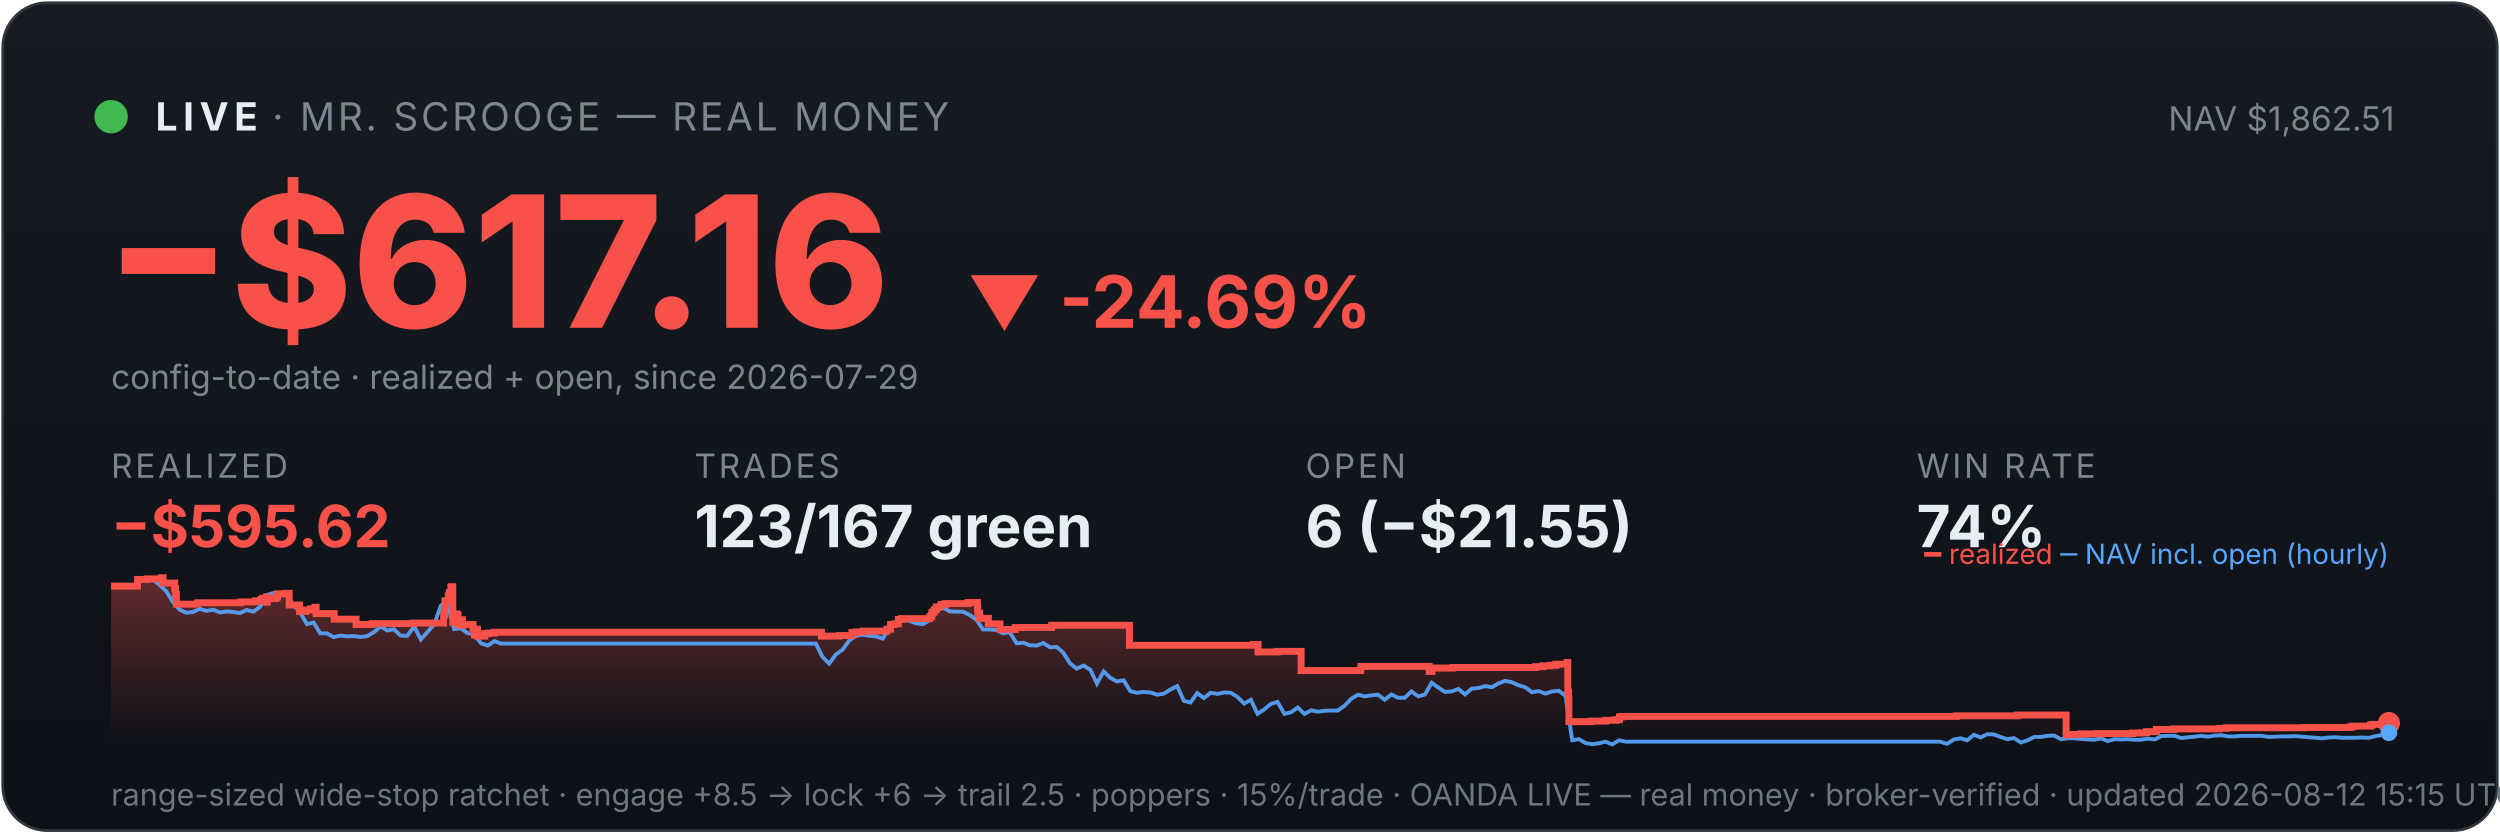
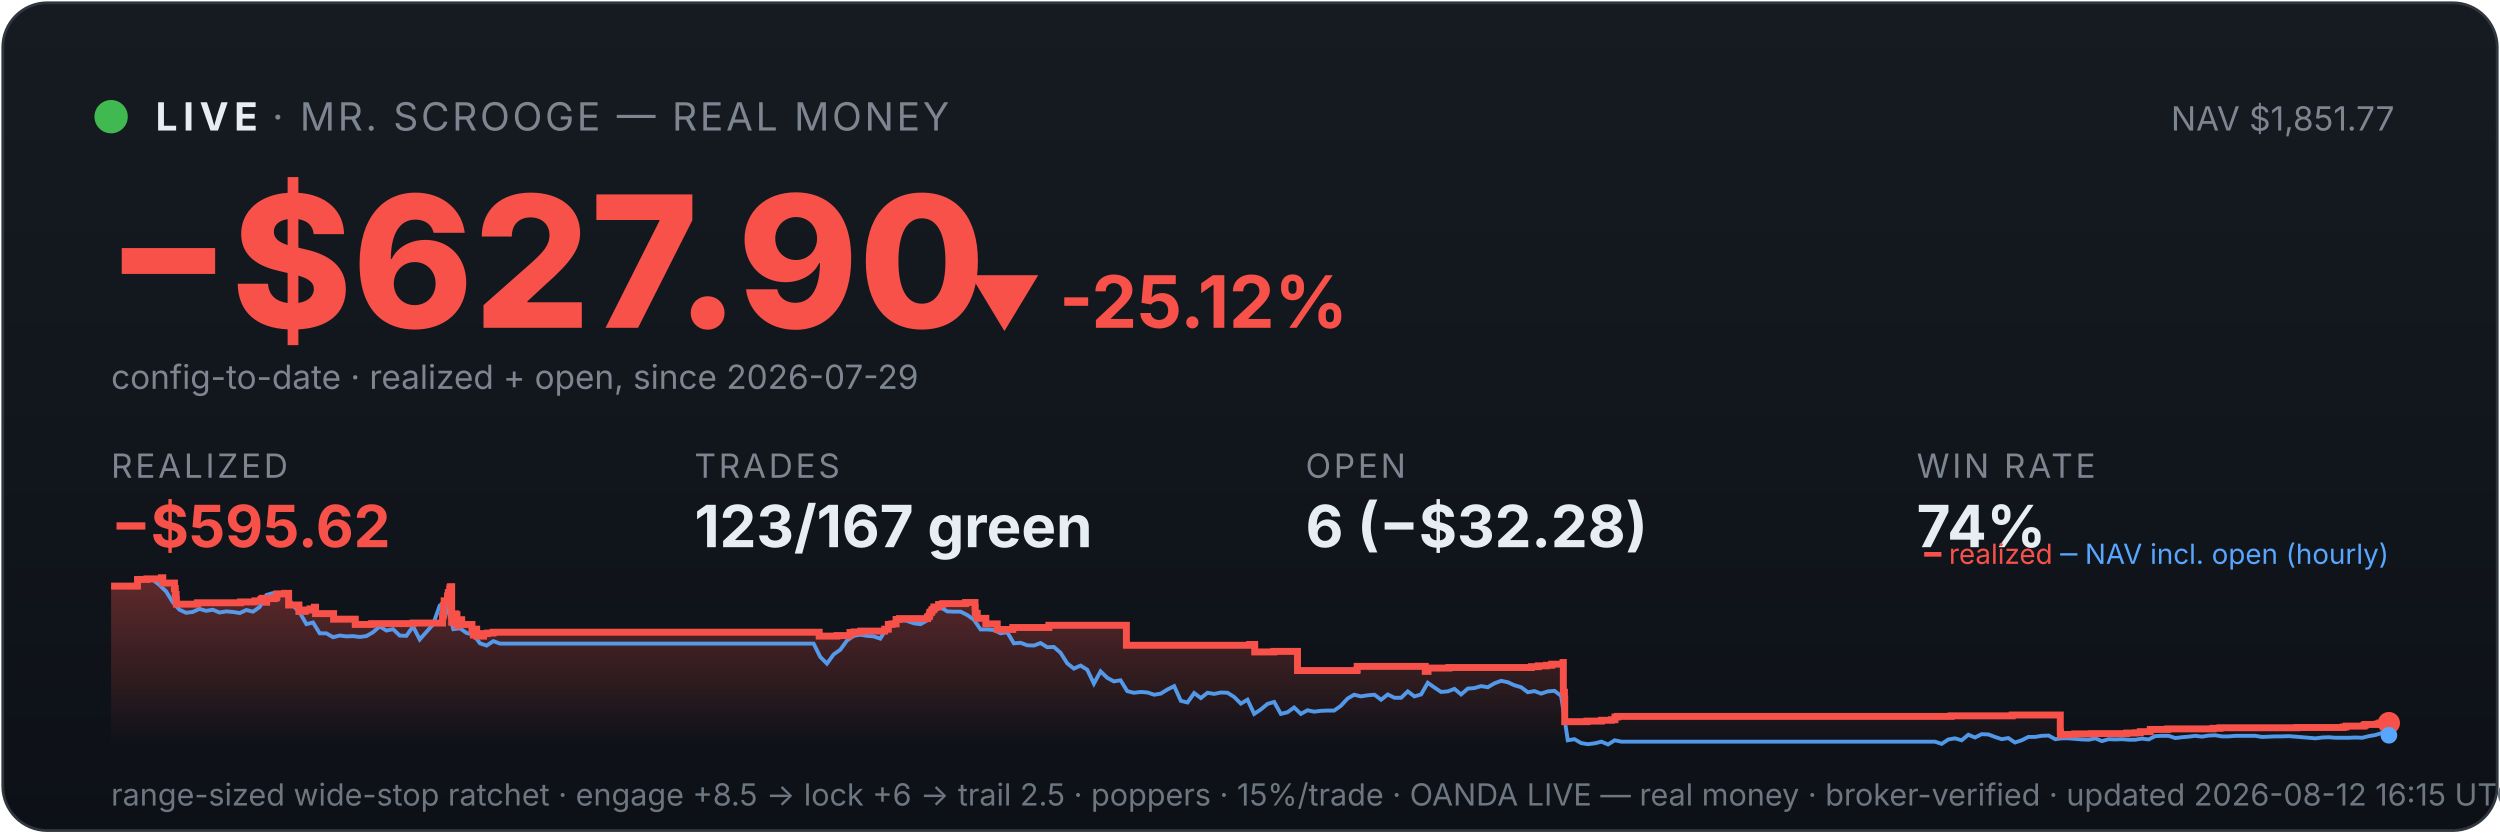
<svg xmlns="http://www.w3.org/2000/svg" viewBox="0 0 900 300" width="100%" font-family="system-ui,-apple-system,sans-serif">
  <defs>
    <linearGradient id="bg" x1="0" y1="0" x2="0" y2="1">
      <stop offset="0" stop-color="#161b22" />
      <stop offset="1" stop-color="#0d1117" />
    </linearGradient>
    <linearGradient id="fill" x1="0" y1="0" x2="0" y2="1">
      <stop offset="0" stop-color="#f85149" stop-opacity="0.35" />
      <stop offset="1" stop-color="#f85149" stop-opacity="0" />
    </linearGradient>
  </defs>
  <rect x="1" y="1" width="898" height="298" rx="16" fill="url(#bg)" stroke="#30363d" />
  <circle cx="40" cy="42" r="6" fill="#3fb950" />
  <text x="56" y="47" font-size="14" font-weight="700" fill="#e6edf3" letter-spacing="2">LIVE</text>
  <text x="98" y="47" font-size="14" fill="#7d8590" letter-spacing="1">· MR. SCROOGE — REAL MONEY</text>
-   <text x="862" y="47" font-size="12" fill="#7d8590" text-anchor="end">NAV $1,862.51</text>
-   <text x="38" y="118" font-size="66" font-weight="800" fill="#f85149">−$617.16</text>
-   <text x="348" y="118" font-size="26" font-weight="700" fill="#f85149">▼ -24.69%</text>
+   <text x="862" y="47" font-size="12" fill="#7d8590" text-anchor="end">NAV $1,851.77</text>
+   <text x="38" y="118" font-size="66" font-weight="800" fill="#f85149">−$627.90</text>
+   <text x="348" y="118" font-size="26" font-weight="700" fill="#f85149">▼ -25.12%</text>
  <text x="40" y="140" font-size="12" fill="#7d8590">config-to-date · realized + open, since 2026-07-29</text>
  <text x="40" y="172" font-family="system-ui,-apple-system,sans-serif" font-size="12" fill="#7d8590" letter-spacing="1">REALIZED</text>
  <text x="40" y="197" font-family="system-ui,-apple-system,sans-serif" font-size="21" font-weight="700" fill="#f85149">−$595.62</text>
  <text x="250" y="172" font-family="system-ui,-apple-system,sans-serif" font-size="12" fill="#7d8590" letter-spacing="1">TRADES</text>
  <text x="250" y="197" font-family="system-ui,-apple-system,sans-serif" font-size="21" font-weight="700" fill="#e6edf3">123/167 green</text>
  <text x="470" y="172" font-family="system-ui,-apple-system,sans-serif" font-size="12" fill="#7d8590" letter-spacing="1">OPEN</text>
-   <text x="470" y="197" font-family="system-ui,-apple-system,sans-serif" font-size="21" font-weight="700" fill="#e6edf3">6 (−$21.55)</text>
+   <text x="470" y="197" font-family="system-ui,-apple-system,sans-serif" font-size="21" font-weight="700" fill="#e6edf3">6 (−$32.28)</text>
  <text x="690" y="172" font-family="system-ui,-apple-system,sans-serif" font-size="12" fill="#7d8590" letter-spacing="1">WIN RATE</text>
  <text x="690" y="197" font-family="system-ui,-apple-system,sans-serif" font-size="21" font-weight="700" fill="#e6edf3">74%</text>
-   <polygon points="40,268 40.0,211.0 49.5,211.0 49.5,208.6 53.0,208.6 53.0,208.4 58.1,208.4 58.1,208.2 58.2,208.2 58.2,208.0 58.7,208.0 58.7,209.9 62.9,209.9 62.9,211.9 63.2,211.9 63.2,214.0 63.5,214.0 63.5,215.8 63.5,215.8 63.5,217.5 71.1,217.5 71.1,217.3 71.2,217.3 71.2,217.0 86.7,217.0 86.7,216.7 91.9,216.7 91.9,216.3 94.0,216.3 94.0,215.8 94.6,215.8 94.6,215.4 96.0,215.4 96.0,214.9 96.1,214.9 96.1,216.8 96.2,216.8 96.2,215.5 99.1,215.5 99.1,215.2 99.7,215.2 99.7,214.7 99.9,214.7 99.9,213.8 102.7,213.8 102.7,213.6 104.1,213.6 104.1,215.5 104.1,215.5 104.1,217.8 107.8,217.8 107.8,220.1 110.1,220.1 110.1,219.6 111.8,219.6 111.8,219.2 113.4,219.2 113.4,218.6 113.8,218.6 113.8,218.2 113.8,218.2 113.8,220.9 120.3,220.9 120.3,222.9 128.2,222.9 128.2,224.8 134.0,224.8 134.0,224.5 149.0,224.5 149.0,224.3 159.7,224.3 159.7,223.1 159.7,223.1 159.7,222.7 159.7,222.7 159.7,221.7 159.9,221.7 159.9,221.0 160.1,221.0 160.1,218.0 160.2,218.0 160.2,216.3 161.4,216.3 161.4,215.3 161.4,215.3 161.4,214.5 161.7,214.5 161.7,214.2 161.8,214.2 161.8,213.3 162.3,213.3 162.3,212.2 162.3,212.2 162.3,211.5 162.6,211.5 162.6,211.2 163.0,211.2 163.0,214.0 163.0,214.0 163.0,217.3 163.0,217.3 163.0,220.6 163.0,220.6 163.0,224.0 163.4,224.0 163.4,222.0 163.5,222.0 163.5,221.7 164.0,221.7 164.0,221.5 164.2,221.5 164.2,221.0 164.4,221.0 164.4,222.9 164.4,222.9 164.4,221.8 164.5,221.8 164.5,221.7 164.8,221.7 164.8,221.3 164.9,221.3 164.9,223.3 164.9,223.3 164.9,225.2 164.9,225.2 164.9,224.9 165.2,224.9 165.2,225.0 165.4,225.0 165.4,224.7 165.4,224.7 165.4,224.3 165.7,224.3 165.7,223.6 165.7,223.6 165.7,223.4 165.7,223.4 165.7,223.1 166.5,223.1 166.5,225.1 166.6,225.1 166.6,224.8 170.3,224.8 170.3,226.7 170.8,226.7 170.8,228.6 170.9,228.6 170.9,227.6 171.0,227.6 171.0,226.9 171.3,226.9 171.3,226.5 171.9,226.5 171.9,229.0 174.5,229.0 174.5,228.1 175.9,228.1 175.9,227.9 177.9,227.9 177.9,227.6 295.7,227.6 295.7,229.0 302.1,229.0 302.1,228.8 306.7,228.8 306.7,227.7 308.3,227.7 308.3,227.5 310.7,227.5 310.7,227.2 319.3,227.2 319.3,226.7 319.3,226.7 319.3,226.5 320.6,226.5 320.6,224.8 321.9,224.8 321.9,224.6 323.4,224.6 323.4,223.0 324.6,223.0 324.6,222.7 334.7,222.7 334.7,222.2 334.8,222.2 334.8,222.0 335.3,222.0 335.3,221.7 335.4,221.7 335.4,221.4 335.5,221.4 335.5,220.6 335.7,220.6 335.7,220.4 336.2,220.4 336.2,220.2 336.3,220.2 336.3,219.9 336.4,219.9 336.4,219.5 336.9,219.5 336.9,219.3 337.1,219.3 337.1,218.8 337.1,218.8 337.1,218.5 338.8,218.5 338.8,218.3 338.8,218.3 338.8,217.8 338.8,217.8 338.8,217.6 340.3,217.6 340.3,217.3 348.5,217.3 348.5,216.9 351.9,216.9 351.9,218.9 351.9,218.9 351.9,218.7 352.0,218.7 352.0,220.8 352.7,220.8 352.7,222.6 355.8,222.6 355.8,224.6 360.0,224.6 360.0,226.6 365.5,226.6 365.5,225.9 378.6,225.9 378.6,225.1 406.6,225.1 406.6,232.3 451.2,232.3 451.2,232.0 452.9,232.0 452.9,234.7 459.8,234.7 459.8,234.5 468.4,234.5 468.4,241.4 489.7,241.4 489.7,241.2 489.9,241.2 489.9,239.9 514.5,239.9 514.5,241.7 515.5,241.7 515.5,240.5 523.0,240.5 523.0,240.3 552.8,240.3 552.8,240.0 555.4,240.0 555.4,239.7 558.2,239.7 558.2,239.5 560.1,239.5 560.1,239.1 564.2,239.1 564.2,238.5 564.4,238.5 564.4,241.1 564.4,241.1 564.4,249.2 564.7,249.2 564.7,251.6 564.8,251.6 564.8,259.8 572.8,259.8 572.8,259.6 578.1,259.6 578.1,259.3 581.7,259.3 581.7,259.1 583.0,259.1 583.0,258.5 583.0,258.5 583.0,258.1 583.9,258.1 583.9,257.9 704.3,257.9 704.3,257.7 726.4,257.7 726.4,257.4 743.8,257.4 743.8,261.9 743.8,261.9 743.8,262.5 743.8,262.5 743.8,263.2 743.8,263.2 743.8,263.5 743.8,263.5 743.8,263.6 743.8,263.6 743.8,264.6 744.8,264.6 744.8,264.4 749.0,264.4 749.0,264.2 755.0,264.2 755.0,264.1 767.7,264.1 767.7,263.9 770.8,263.9 770.8,263.8 772.7,263.8 772.7,263.4 776.3,263.4 776.3,262.6 782.6,262.6 782.6,262.5 782.6,262.5 782.6,262.4 798.9,262.4 798.9,262.2 801.4,262.2 801.4,262.0 829.2,262.0 829.2,261.9 845.9,261.9 845.9,261.7 847.0,261.7 847.0,261.4 853.4,261.4 853.4,261.2 853.5,261.2 853.5,261.0 854.0,261.0 854.0,260.8 858.3,260.8 858.3,260.6 859.1,260.6 859.1,260.3 860.0,260.3 860.0,260.3 860,268" fill="url(#fill)" />
-   <polyline points="40.5,211.0 40.6,211.0 43.0,211.0 43.4,211.0 45.4,211.1 47.8,211.4 50.2,208.7 52.7,208.2 55.1,208.7 57.5,210.6 59.9,212.9 62.3,216.8 64.7,219.5 67.1,220.6 69.5,220.3 71.9,219.2 74.3,219.9 76.8,219.5 79.2,220.5 81.6,220.1 84.0,220.3 86.4,220.7 88.8,219.6 91.2,220.2 93.6,218.5 96.0,214.2 98.4,213.5 100.9,214.3 103.3,214.1 105.7,218.0 108.1,220.5 110.5,224.7 112.9,224.1 115.3,228.0 117.7,228.0 120.1,229.4 122.5,228.8 125.0,229.1 127.4,229.0 129.8,229.3 132.2,229.0 134.6,227.6 137.0,225.5 139.4,227.0 141.8,226.5 144.2,228.8 146.6,228.9 149.1,225.5 151.5,230.2 153.9,227.5 156.3,224.8 158.7,218.0 160.4,216.8 161.1,217.5 163.5,226.5 165.9,226.2 168.3,227.9 170.7,228.4 173.2,231.6 175.6,232.4 178.0,230.8 180.4,231.7 182.8,231.7 185.2,231.7 187.6,231.7 190.0,231.7 192.4,231.7 194.8,231.7 197.3,231.7 199.7,231.7 202.1,231.7 204.5,231.7 206.9,231.7 209.3,231.7 211.7,231.7 214.1,231.7 216.5,231.7 218.9,231.7 221.4,231.7 223.8,231.7 226.2,231.7 228.6,231.7 231.0,231.7 233.4,231.7 235.8,231.7 238.2,231.7 240.6,231.7 243.0,231.7 245.5,231.7 247.9,231.7 250.3,231.7 252.7,231.7 255.1,231.7 257.5,231.7 259.9,231.7 262.3,231.7 264.7,231.7 267.1,231.7 269.6,231.7 272.0,231.7 274.4,231.7 276.8,231.7 279.2,231.7 281.6,231.7 284.0,231.7 286.4,231.7 288.8,231.7 291.2,231.7 293.7,231.7 296.1,236.5 298.5,238.9 300.9,235.6 303.3,233.9 305.7,230.6 308.1,228.9 310.5,228.5 312.9,228.9 315.3,229.1 317.8,229.9 320.2,226.1 322.6,223.9 325.0,223.2 327.4,223.5 329.8,224.4 332.2,224.7 334.6,223.3 337.0,220.1 339.4,218.6 341.9,220.1 344.3,220.2 346.7,220.2 349.1,221.4 351.5,223.1 353.9,226.6 356.3,226.6 358.7,226.8 361.1,228.0 363.5,227.6 366.0,231.6 368.4,231.4 370.8,232.3 373.2,232.4 375.6,231.5 378.0,233.0 380.4,232.9 382.8,235.0 385.2,238.8 387.6,240.7 390.1,239.6 392.5,241.1 394.9,246.1 397.3,241.7 399.7,244.0 402.1,245.3 404.5,244.9 406.9,248.8 409.3,249.4 411.7,249.1 414.2,249.3 416.6,250.1 419.0,249.7 421.4,248.2 423.8,247.0 426.2,252.3 428.6,252.9 431.0,249.5 433.4,251.3 435.8,249.4 438.3,249.8 440.7,249.3 443.1,249.4 445.5,250.9 447.9,253.3 450.3,251.9 452.7,257.0 455.1,255.4 457.5,253.4 459.9,252.7 462.4,257.0 464.8,256.4 467.2,254.7 469.6,257.0 472.0,255.7 474.4,256.2 476.8,255.9 479.2,255.8 481.6,255.8 484.0,254.1 486.5,251.5 488.9,250.1 491.3,250.7 493.7,250.3 496.1,250.1 498.5,251.9 500.9,250.0 503.3,251.2 505.7,251.2 508.1,248.9 510.6,250.7 513.0,250.0 515.4,245.8 517.8,247.5 520.2,249.1 522.6,248.9 525.0,248.0 527.4,250.0 529.8,247.9 532.2,247.7 534.7,247.0 537.1,247.4 539.5,246.0 541.9,245.1 544.3,245.6 546.7,246.7 549.1,247.4 551.5,249.2 553.9,248.8 556.3,249.7 558.8,248.9 561.2,248.7 563.6,250.5 566.0,266.5 568.4,266.1 570.8,267.5 573.2,267.9 575.6,267.6 578.0,267.0 580.4,268.0 582.9,266.5 585.3,267.0 587.7,267.0 590.1,267.0 592.5,267.0 594.9,267.0 597.3,267.0 599.7,267.0 602.1,267.0 604.5,267.0 607.0,267.0 609.4,267.0 611.8,267.0 614.2,267.0 616.6,267.0 619.0,267.0 621.4,267.0 623.8,267.0 626.2,267.0 628.6,267.0 631.1,267.0 633.5,267.0 635.9,267.0 638.3,267.0 640.7,267.0 643.1,267.0 645.5,267.0 647.9,267.0 650.3,267.0 652.7,267.0 655.2,267.0 657.6,267.0 660.0,267.0 662.4,267.0 664.8,267.0 667.2,267.0 669.6,267.0 672.0,267.0 674.4,267.0 676.8,267.0 679.3,267.0 681.7,267.0 684.1,267.0 686.5,267.0 688.9,267.0 691.3,267.0 693.7,267.0 696.1,267.0 698.5,267.0 700.9,267.8 703.4,266.2 705.8,265.8 708.2,266.5 710.6,264.5 713.0,265.5 715.4,264.3 717.8,264.4 720.2,265.3 722.6,266.1 725.0,265.7 727.5,267.3 729.9,266.5 732.3,265.3 734.7,265.3 737.1,264.9 739.5,264.8 741.9,266.1 744.3,265.8 746.7,265.8 749.1,266.0 751.6,266.2 754.0,266.3 756.4,265.8 758.8,266.8 761.2,266.1 763.6,266.2 766.0,266.1 768.4,266.3 770.8,266.3 773.2,265.9 775.7,266.2 778.1,265.0 780.5,264.9 782.9,264.9 785.3,265.7 787.7,265.4 790.1,265.2 792.5,264.9 794.9,265.2 797.3,264.8 799.7,264.7 802.2,265.1 804.6,265.1 807.0,264.9 809.4,264.9 811.8,264.9 814.2,264.9 816.6,265.3 819.0,265.2 821.4,265.1 823.9,265.1 826.3,265.0 828.7,265.2 831.1,265.4 833.5,265.6 835.9,265.8 838.3,265.5 840.7,265.4 843.1,265.6 845.5,265.6 847.9,265.6 850.4,265.5 852.8,265.6 855.2,265.0 857.6,264.6 860.0,263.8" fill="none" stroke="#58a6ff" stroke-width="1.4" opacity="0.9" />
-   <polyline points="40.0,211.0 49.5,211.0 49.5,208.6 53.0,208.6 53.0,208.4 58.1,208.4 58.1,208.2 58.2,208.2 58.2,208.0 58.7,208.0 58.7,209.9 62.9,209.9 62.9,211.9 63.2,211.9 63.2,214.0 63.5,214.0 63.5,215.8 63.5,215.8 63.5,217.5 71.1,217.5 71.1,217.3 71.2,217.3 71.2,217.0 86.7,217.0 86.7,216.7 91.9,216.7 91.9,216.3 94.0,216.3 94.0,215.8 94.6,215.8 94.6,215.4 96.0,215.4 96.0,214.9 96.1,214.9 96.1,216.8 96.2,216.8 96.2,215.5 99.1,215.5 99.1,215.2 99.7,215.2 99.7,214.7 99.9,214.7 99.9,213.8 102.7,213.8 102.7,213.6 104.1,213.6 104.1,215.5 104.1,215.5 104.1,217.8 107.8,217.8 107.8,220.1 110.1,220.1 110.1,219.6 111.8,219.6 111.8,219.2 113.4,219.2 113.4,218.6 113.8,218.6 113.8,218.2 113.8,218.2 113.8,220.9 120.3,220.9 120.3,222.9 128.2,222.9 128.2,224.8 134.0,224.8 134.0,224.5 149.0,224.5 149.0,224.3 159.7,224.3 159.7,223.1 159.7,223.1 159.7,222.7 159.7,222.7 159.7,221.7 159.9,221.7 159.9,221.0 160.1,221.0 160.1,218.0 160.2,218.0 160.2,216.3 161.4,216.3 161.4,215.3 161.4,215.3 161.4,214.5 161.7,214.5 161.7,214.2 161.8,214.2 161.8,213.3 162.3,213.3 162.3,212.2 162.3,212.2 162.3,211.5 162.6,211.5 162.6,211.2 163.0,211.2 163.0,214.0 163.0,214.0 163.0,217.3 163.0,217.3 163.0,220.6 163.0,220.6 163.0,224.0 163.4,224.0 163.4,222.0 163.5,222.0 163.5,221.7 164.0,221.7 164.0,221.5 164.2,221.5 164.2,221.0 164.4,221.0 164.4,222.9 164.4,222.9 164.4,221.8 164.5,221.8 164.5,221.7 164.8,221.7 164.8,221.3 164.9,221.3 164.9,223.3 164.9,223.3 164.9,225.2 164.9,225.2 164.9,224.9 165.2,224.9 165.2,225.0 165.4,225.0 165.4,224.7 165.4,224.7 165.4,224.3 165.7,224.3 165.7,223.6 165.7,223.6 165.7,223.4 165.7,223.4 165.7,223.1 166.5,223.1 166.5,225.1 166.6,225.1 166.6,224.8 170.3,224.8 170.3,226.7 170.8,226.7 170.8,228.6 170.9,228.6 170.9,227.6 171.0,227.6 171.0,226.9 171.3,226.9 171.3,226.5 171.9,226.5 171.9,229.0 174.5,229.0 174.5,228.1 175.9,228.1 175.9,227.9 177.9,227.9 177.9,227.6 295.7,227.6 295.7,229.0 302.1,229.0 302.1,228.8 306.7,228.8 306.7,227.7 308.3,227.7 308.3,227.5 310.7,227.5 310.7,227.2 319.3,227.2 319.3,226.7 319.3,226.7 319.3,226.5 320.6,226.5 320.6,224.8 321.9,224.8 321.9,224.6 323.4,224.6 323.4,223.0 324.6,223.0 324.6,222.7 334.7,222.7 334.7,222.2 334.8,222.2 334.8,222.0 335.3,222.0 335.3,221.7 335.4,221.7 335.4,221.4 335.5,221.4 335.5,220.6 335.7,220.6 335.7,220.4 336.2,220.4 336.2,220.2 336.3,220.2 336.3,219.9 336.4,219.9 336.4,219.5 336.9,219.5 336.9,219.3 337.1,219.3 337.1,218.8 337.1,218.8 337.1,218.5 338.8,218.5 338.8,218.3 338.8,218.3 338.8,217.8 338.8,217.8 338.8,217.6 340.3,217.6 340.3,217.3 348.5,217.3 348.5,216.9 351.9,216.9 351.9,218.9 351.9,218.9 351.9,218.7 352.0,218.7 352.0,220.8 352.7,220.8 352.7,222.6 355.8,222.6 355.8,224.6 360.0,224.6 360.0,226.6 365.5,226.6 365.5,225.9 378.6,225.9 378.6,225.1 406.6,225.1 406.6,232.3 451.2,232.3 451.2,232.0 452.9,232.0 452.9,234.7 459.8,234.7 459.8,234.5 468.4,234.5 468.4,241.4 489.7,241.4 489.7,241.2 489.9,241.2 489.9,239.9 514.5,239.9 514.5,241.7 515.5,241.7 515.5,240.5 523.0,240.5 523.0,240.3 552.8,240.3 552.8,240.0 555.4,240.0 555.4,239.7 558.2,239.7 558.2,239.5 560.1,239.5 560.1,239.1 564.2,239.1 564.2,238.5 564.4,238.5 564.4,241.1 564.4,241.1 564.4,249.2 564.7,249.2 564.7,251.6 564.8,251.6 564.8,259.8 572.8,259.8 572.8,259.6 578.1,259.6 578.1,259.3 581.7,259.3 581.7,259.1 583.0,259.1 583.0,258.5 583.0,258.5 583.0,258.1 583.9,258.1 583.9,257.9 704.3,257.9 704.3,257.7 726.4,257.7 726.4,257.4 743.8,257.4 743.8,261.9 743.8,261.9 743.8,262.5 743.8,262.5 743.8,263.2 743.8,263.2 743.8,263.5 743.8,263.5 743.8,263.6 743.8,263.6 743.8,264.6 744.8,264.6 744.8,264.4 749.0,264.4 749.0,264.2 755.0,264.2 755.0,264.1 767.7,264.1 767.7,263.9 770.8,263.9 770.8,263.8 772.7,263.8 772.7,263.4 776.3,263.4 776.3,262.6 782.6,262.6 782.6,262.5 782.6,262.5 782.6,262.4 798.9,262.4 798.9,262.2 801.4,262.2 801.4,262.0 829.2,262.0 829.2,261.9 845.9,261.9 845.9,261.7 847.0,261.7 847.0,261.4 853.4,261.4 853.4,261.2 853.5,261.2 853.5,261.0 854.0,261.0 854.0,260.8 858.3,260.8 858.3,260.6 859.1,260.6 859.1,260.3 860.0,260.3 860.0,260.3" fill="none" stroke="#f85149" stroke-width="2.5" />
+   <polygon points="40,268 40.0,211.0 49.5,211.0 49.5,208.6 52.9,208.6 52.9,208.4 58.1,208.4 58.1,208.2 58.1,208.2 58.1,208.0 58.6,208.0 58.6,209.9 62.8,209.9 62.8,211.9 63.1,211.9 63.1,214.0 63.4,214.0 63.4,215.8 63.5,215.8 63.5,217.5 71.0,217.5 71.0,217.3 71.1,217.3 71.1,217.0 86.6,217.0 86.6,216.7 91.8,216.7 91.8,216.3 93.9,216.3 93.9,215.8 94.4,215.8 94.4,215.4 95.9,215.4 95.9,214.9 95.9,214.9 95.9,216.8 96.0,216.8 96.0,215.5 98.9,215.5 98.9,215.2 99.6,215.2 99.6,214.7 99.7,214.7 99.7,213.8 102.5,213.8 102.5,213.6 103.9,213.6 103.9,215.5 103.9,215.5 103.9,217.8 107.6,217.8 107.6,220.1 109.9,220.1 109.9,219.6 111.6,219.6 111.6,219.2 113.2,219.2 113.2,218.6 113.6,218.6 113.6,218.2 113.6,218.2 113.6,220.9 120.1,220.9 120.1,222.9 127.9,222.9 127.9,224.8 133.8,224.8 133.8,224.5 148.7,224.5 148.7,224.3 159.3,224.3 159.3,223.1 159.3,223.1 159.3,222.7 159.3,222.7 159.3,221.7 159.6,221.7 159.6,221.0 159.7,221.0 159.7,218.0 159.9,218.0 159.9,216.3 161.1,216.3 161.1,215.3 161.1,215.3 161.1,214.5 161.4,214.5 161.4,214.2 161.4,214.2 161.4,213.3 161.9,213.3 161.9,212.2 162.0,212.2 162.0,211.5 162.2,211.5 162.2,211.2 162.6,211.2 162.6,214.0 162.6,214.0 162.6,217.3 162.6,217.3 162.6,220.6 162.6,220.6 162.6,224.0 163.0,224.0 163.0,222.0 163.1,222.0 163.1,221.7 163.6,221.7 163.6,221.5 163.8,221.5 163.8,221.0 164.1,221.0 164.1,222.9 164.1,222.9 164.1,221.8 164.2,221.8 164.2,221.7 164.4,221.7 164.4,221.3 164.5,221.3 164.5,223.3 164.5,223.3 164.5,225.2 164.6,225.2 164.6,224.9 164.8,224.9 164.8,225.0 165.1,225.0 165.1,224.7 165.1,224.7 165.1,224.3 165.3,224.3 165.3,223.6 165.3,223.6 165.3,223.4 165.4,223.4 165.4,223.1 166.2,223.1 166.2,225.1 166.2,225.1 166.2,224.8 169.9,224.8 169.9,226.7 170.4,226.7 170.4,228.6 170.5,228.6 170.5,227.6 170.6,227.6 170.6,226.9 170.9,226.9 170.9,226.5 171.6,226.5 171.6,229.0 174.1,229.0 174.1,228.1 175.5,228.1 175.5,227.9 177.5,227.9 177.5,227.6 294.9,227.6 294.9,229.0 301.3,229.0 301.3,228.8 306.0,228.8 306.0,227.7 307.5,227.7 307.5,227.5 309.9,227.5 309.9,227.2 318.5,227.2 318.5,226.7 318.5,226.7 318.5,226.5 319.8,226.5 319.8,224.8 321.1,224.8 321.1,224.6 322.6,224.6 322.6,223.0 323.8,223.0 323.8,222.7 333.9,222.7 333.9,222.2 334.0,222.2 334.0,222.0 334.5,222.0 334.5,221.7 334.6,221.7 334.6,221.4 334.7,221.4 334.7,220.6 334.9,220.6 334.9,220.4 335.3,220.4 335.3,220.2 335.5,220.2 335.5,219.9 335.5,219.9 335.5,219.5 336.0,219.5 336.0,219.3 336.2,219.3 336.2,218.8 336.2,218.8 336.2,218.5 337.9,218.5 337.9,218.3 337.9,218.3 337.9,217.8 337.9,217.8 337.9,217.6 339.4,217.6 339.4,217.3 347.6,217.3 347.6,216.9 351.0,216.9 351.0,218.9 351.0,218.9 351.0,218.7 351.1,218.7 351.1,220.8 351.8,220.8 351.8,222.6 354.9,222.6 354.9,224.6 359.0,224.6 359.0,226.6 364.6,226.6 364.6,225.9 377.6,225.9 377.6,225.1 405.5,225.1 405.5,232.3 449.9,232.3 449.9,232.0 451.7,232.0 451.7,234.7 458.6,234.7 458.6,234.5 467.1,234.5 467.1,241.4 488.4,241.4 488.4,241.2 488.6,241.2 488.6,239.9 513.1,239.9 513.1,241.7 514.1,241.7 514.1,240.5 521.6,240.5 521.6,240.3 551.3,240.3 551.3,240.0 553.8,240.0 553.8,239.7 556.7,239.7 556.7,239.5 558.6,239.5 558.6,239.1 562.7,239.1 562.7,238.5 562.8,238.5 562.8,241.1 562.8,241.1 562.8,249.2 563.2,249.2 563.2,251.6 563.3,251.6 563.3,259.8 571.3,259.8 571.3,259.6 576.5,259.6 576.5,259.3 580.1,259.3 580.1,259.1 581.4,259.1 581.4,258.5 581.4,258.5 581.4,258.1 582.3,258.1 582.3,257.9 702.4,257.9 702.4,257.7 724.4,257.7 724.4,257.4 741.7,257.4 741.7,261.9 741.7,261.9 741.7,262.5 741.7,262.5 741.7,263.2 741.7,263.2 741.7,263.5 741.7,263.5 741.7,263.6 741.8,263.6 741.8,264.6 742.7,264.6 742.7,264.4 746.9,264.4 746.9,264.2 752.9,264.2 752.9,264.1 765.6,264.1 765.6,263.9 768.7,263.9 768.7,263.8 770.5,263.8 770.5,263.4 774.1,263.4 774.1,262.6 780.4,262.6 780.4,262.5 780.4,262.5 780.4,262.4 796.7,262.4 796.7,262.2 799.2,262.2 799.2,262.0 826.9,262.0 826.9,261.9 843.6,261.9 843.6,261.7 844.6,261.7 844.6,261.4 851.0,261.4 851.0,261.2 851.1,261.2 851.1,261.0 851.6,261.0 851.6,260.8 855.9,260.8 855.9,260.6 856.7,260.6 856.7,260.3 860.0,260.3 860.0,260.3 860,268" fill="url(#fill)" />
+   <polyline points="40.5,211.0 40.6,211.0 43.0,211.0 43.4,211.0 45.4,211.1 47.8,211.4 50.2,208.7 52.6,208.2 55.0,208.7 57.4,210.6 59.8,212.9 62.2,216.8 64.6,219.5 67.0,220.6 69.4,220.3 71.8,219.2 74.2,219.9 76.6,219.5 79.0,220.5 81.5,220.1 83.9,220.3 86.3,220.7 88.7,219.6 91.1,220.2 93.5,218.5 95.9,214.2 98.3,213.5 100.7,214.3 103.1,214.1 105.5,218.0 107.9,220.5 110.3,224.7 112.7,224.1 115.1,228.0 117.5,228.0 119.9,229.4 122.3,228.8 124.7,229.1 127.1,229.0 129.5,229.3 131.9,229.0 134.3,227.6 136.7,225.5 139.1,227.0 141.5,226.5 143.9,228.8 146.3,228.9 148.7,225.5 151.1,230.2 153.5,227.5 155.9,224.8 158.3,218.0 160.1,216.8 160.7,217.5 163.2,226.5 165.6,226.2 168.0,227.9 170.4,228.4 172.8,231.6 175.2,232.4 177.6,230.8 180.0,231.7 182.4,231.7 184.8,231.7 187.2,231.7 189.6,231.7 192.0,231.7 194.4,231.7 196.8,231.7 199.2,231.7 201.6,231.7 204.0,231.7 206.4,231.7 208.8,231.7 211.2,231.7 213.6,231.7 216.0,231.7 218.4,231.7 220.8,231.7 223.2,231.7 225.6,231.7 228.0,231.7 230.4,231.7 232.8,231.7 235.2,231.7 237.6,231.7 240.0,231.7 242.4,231.7 244.9,231.7 247.3,231.7 249.7,231.7 252.1,231.7 254.5,231.7 256.9,231.7 259.3,231.7 261.7,231.7 264.1,231.7 266.5,231.7 268.9,231.7 271.3,231.7 273.7,231.7 276.1,231.7 278.5,231.7 280.9,231.7 283.3,231.7 285.7,231.7 288.1,231.7 290.5,231.7 292.9,231.7 295.3,236.5 297.7,238.9 300.1,235.6 302.5,233.9 304.9,230.6 307.3,228.9 309.7,228.5 312.1,228.9 314.5,229.1 316.9,229.9 319.3,226.1 321.7,223.9 324.1,223.2 326.5,223.5 329.0,224.4 331.4,224.7 333.8,223.3 336.2,220.1 338.6,218.6 341.0,220.1 343.4,220.2 345.8,220.2 348.2,221.4 350.6,223.1 353.0,226.6 355.4,226.6 357.8,226.8 360.2,228.0 362.6,227.6 365.0,231.6 367.4,231.4 369.8,232.3 372.2,232.4 374.6,231.5 377.0,233.0 379.4,232.9 381.8,235.0 384.2,238.8 386.6,240.7 389.0,239.6 391.4,241.1 393.8,246.1 396.2,241.7 398.6,244.0 401.0,245.3 403.4,244.9 405.8,248.8 408.2,249.4 410.7,249.1 413.1,249.3 415.5,250.1 417.9,249.7 420.3,248.2 422.7,247.0 425.1,252.3 427.5,252.9 429.9,249.5 432.3,251.3 434.7,249.4 437.1,249.8 439.5,249.3 441.9,249.4 444.3,250.9 446.7,253.3 449.1,251.9 451.5,257.0 453.9,255.4 456.3,253.4 458.7,252.7 461.1,257.0 463.5,256.4 465.9,254.7 468.3,257.0 470.7,255.7 473.1,256.2 475.5,255.9 477.9,255.8 480.3,255.8 482.7,254.1 485.1,251.5 487.5,250.1 489.9,250.7 492.4,250.3 494.8,250.1 497.2,251.9 499.6,250.0 502.0,251.2 504.4,251.2 506.8,248.9 509.2,250.7 511.6,250.0 514.0,245.8 516.4,247.5 518.8,249.1 521.2,248.9 523.6,248.0 526.0,250.0 528.4,247.9 530.8,247.7 533.2,247.0 535.6,247.4 538.0,246.0 540.4,245.1 542.8,245.6 545.2,246.7 547.6,247.4 550.0,249.2 552.4,248.8 554.8,249.7 557.2,248.9 559.6,248.7 562.0,250.5 564.4,266.5 566.8,266.1 569.2,267.5 571.6,267.9 574.1,267.6 576.5,267.0 578.9,268.0 581.3,266.5 583.7,267.0 586.1,267.0 588.5,267.0 590.9,267.0 593.3,267.0 595.7,267.0 598.1,267.0 600.5,267.0 602.9,267.0 605.3,267.0 607.7,267.0 610.1,267.0 612.5,267.0 614.9,267.0 617.3,267.0 619.7,267.0 622.1,267.0 624.5,267.0 626.9,267.0 629.3,267.0 631.7,267.0 634.1,267.0 636.5,267.0 638.9,267.0 641.3,267.0 643.7,267.0 646.1,267.0 648.5,267.0 650.9,267.0 653.3,267.0 655.8,267.0 658.2,267.0 660.6,267.0 663.0,267.0 665.4,267.0 667.8,267.0 670.2,267.0 672.6,267.0 675.0,267.0 677.4,267.0 679.8,267.0 682.2,267.0 684.6,267.0 687.0,267.0 689.4,267.0 691.8,267.0 694.2,267.0 696.6,267.0 699.0,267.8 701.4,266.2 703.8,265.8 706.2,266.5 708.6,264.5 711.0,265.5 713.4,264.3 715.8,264.4 718.2,265.3 720.6,266.1 723.0,265.7 725.4,267.3 727.8,266.5 730.2,265.3 732.6,265.3 735.0,264.9 737.5,264.8 739.9,266.1 742.3,265.8 744.7,265.8 747.1,266.0 749.5,266.2 751.9,266.3 754.3,265.8 756.7,266.8 759.1,266.1 761.5,266.2 763.9,266.1 766.3,266.3 768.7,266.3 771.1,265.9 773.5,266.2 775.9,265.0 778.3,264.9 780.7,264.9 783.1,265.7 785.5,265.4 787.9,265.2 790.3,264.9 792.7,265.2 795.1,264.8 797.5,264.7 799.9,265.1 802.3,265.1 804.7,264.9 807.1,264.9 809.5,264.9 811.9,264.9 814.3,265.3 816.7,265.2 819.1,265.1 821.6,265.1 824.0,265.0 826.4,265.2 828.8,265.4 831.2,265.6 833.6,265.8 836.0,265.5 838.4,265.4 840.8,265.6 843.2,265.6 845.6,265.6 848.0,265.5 850.4,265.6 852.8,265.0 855.2,264.6 857.6,263.8 860.0,264.7" fill="none" stroke="#58a6ff" stroke-width="1.4" opacity="0.9" />
+   <polyline points="40.0,211.0 49.5,211.0 49.5,208.6 52.9,208.6 52.9,208.4 58.1,208.4 58.1,208.2 58.1,208.2 58.1,208.0 58.6,208.0 58.6,209.9 62.8,209.9 62.8,211.9 63.1,211.9 63.1,214.0 63.4,214.0 63.4,215.8 63.5,215.8 63.5,217.5 71.0,217.5 71.0,217.3 71.1,217.3 71.1,217.0 86.6,217.0 86.6,216.7 91.8,216.7 91.8,216.3 93.9,216.3 93.9,215.8 94.4,215.8 94.4,215.4 95.9,215.4 95.9,214.9 95.9,214.9 95.9,216.8 96.0,216.8 96.0,215.5 98.9,215.5 98.9,215.2 99.6,215.2 99.6,214.7 99.7,214.7 99.7,213.8 102.5,213.8 102.5,213.6 103.9,213.6 103.9,215.5 103.9,215.5 103.9,217.8 107.6,217.8 107.6,220.1 109.9,220.1 109.9,219.6 111.6,219.6 111.6,219.2 113.2,219.2 113.2,218.6 113.6,218.6 113.6,218.2 113.6,218.2 113.6,220.9 120.1,220.9 120.1,222.9 127.9,222.9 127.9,224.8 133.8,224.8 133.8,224.5 148.7,224.5 148.7,224.3 159.3,224.3 159.3,223.1 159.3,223.1 159.3,222.7 159.3,222.7 159.3,221.7 159.6,221.7 159.6,221.0 159.7,221.0 159.7,218.0 159.9,218.0 159.9,216.3 161.1,216.3 161.1,215.3 161.1,215.3 161.1,214.5 161.4,214.5 161.4,214.2 161.4,214.2 161.4,213.3 161.9,213.3 161.9,212.2 162.0,212.2 162.0,211.5 162.2,211.5 162.2,211.2 162.6,211.2 162.6,214.0 162.6,214.0 162.6,217.3 162.6,217.3 162.6,220.6 162.6,220.6 162.6,224.0 163.0,224.0 163.0,222.0 163.1,222.0 163.1,221.7 163.6,221.7 163.6,221.5 163.8,221.5 163.8,221.0 164.1,221.0 164.1,222.9 164.1,222.9 164.1,221.8 164.2,221.8 164.2,221.7 164.4,221.7 164.4,221.3 164.5,221.3 164.5,223.3 164.5,223.3 164.5,225.2 164.6,225.2 164.6,224.9 164.8,224.9 164.8,225.0 165.1,225.0 165.1,224.7 165.1,224.7 165.1,224.3 165.3,224.3 165.3,223.6 165.3,223.6 165.3,223.4 165.4,223.4 165.4,223.1 166.2,223.1 166.2,225.1 166.2,225.1 166.2,224.8 169.9,224.8 169.9,226.7 170.4,226.7 170.4,228.6 170.5,228.6 170.5,227.6 170.6,227.6 170.6,226.9 170.9,226.9 170.9,226.5 171.6,226.5 171.6,229.0 174.1,229.0 174.1,228.1 175.5,228.1 175.5,227.9 177.5,227.9 177.5,227.6 294.9,227.6 294.9,229.0 301.3,229.0 301.3,228.8 306.0,228.8 306.0,227.7 307.5,227.7 307.5,227.5 309.9,227.5 309.9,227.2 318.5,227.2 318.5,226.7 318.5,226.7 318.5,226.5 319.8,226.5 319.8,224.8 321.1,224.8 321.1,224.6 322.6,224.6 322.6,223.0 323.8,223.0 323.8,222.7 333.9,222.7 333.9,222.2 334.0,222.2 334.0,222.0 334.5,222.0 334.5,221.7 334.6,221.7 334.6,221.4 334.7,221.4 334.7,220.6 334.9,220.6 334.9,220.4 335.3,220.4 335.3,220.2 335.5,220.2 335.5,219.9 335.5,219.9 335.5,219.5 336.0,219.5 336.0,219.3 336.2,219.3 336.2,218.8 336.2,218.8 336.2,218.5 337.9,218.5 337.9,218.3 337.9,218.3 337.9,217.8 337.9,217.8 337.9,217.6 339.4,217.6 339.4,217.3 347.6,217.3 347.6,216.9 351.0,216.9 351.0,218.9 351.0,218.9 351.0,218.7 351.1,218.7 351.1,220.8 351.8,220.8 351.8,222.6 354.9,222.6 354.9,224.6 359.0,224.6 359.0,226.6 364.6,226.6 364.6,225.9 377.6,225.9 377.6,225.1 405.5,225.1 405.5,232.3 449.9,232.3 449.9,232.0 451.7,232.0 451.7,234.7 458.6,234.7 458.6,234.5 467.1,234.5 467.1,241.4 488.4,241.4 488.4,241.2 488.6,241.2 488.6,239.9 513.1,239.9 513.1,241.7 514.1,241.7 514.1,240.5 521.6,240.5 521.6,240.3 551.3,240.3 551.3,240.0 553.8,240.0 553.8,239.7 556.7,239.7 556.7,239.5 558.6,239.5 558.6,239.1 562.7,239.1 562.7,238.5 562.8,238.5 562.8,241.1 562.8,241.1 562.8,249.2 563.2,249.2 563.2,251.6 563.3,251.6 563.3,259.8 571.3,259.8 571.3,259.6 576.5,259.6 576.5,259.3 580.1,259.3 580.1,259.1 581.4,259.1 581.4,258.5 581.4,258.5 581.4,258.1 582.3,258.1 582.3,257.9 702.4,257.9 702.4,257.7 724.4,257.7 724.4,257.4 741.7,257.4 741.7,261.9 741.7,261.9 741.7,262.5 741.7,262.5 741.7,263.2 741.7,263.2 741.7,263.5 741.7,263.5 741.7,263.6 741.8,263.6 741.8,264.6 742.7,264.6 742.7,264.4 746.9,264.4 746.9,264.2 752.9,264.2 752.9,264.1 765.6,264.1 765.6,263.9 768.7,263.9 768.7,263.8 770.5,263.8 770.5,263.4 774.1,263.4 774.1,262.6 780.4,262.6 780.4,262.5 780.4,262.5 780.4,262.4 796.7,262.4 796.7,262.2 799.2,262.2 799.2,262.0 826.9,262.0 826.9,261.9 843.6,261.9 843.6,261.7 844.6,261.7 844.6,261.4 851.0,261.4 851.0,261.2 851.1,261.2 851.1,261.0 851.6,261.0 851.6,260.8 855.9,260.8 855.9,260.6 856.7,260.6 856.7,260.3 860.0,260.3 860.0,260.3" fill="none" stroke="#f85149" stroke-width="2.5" />
  <circle cx="860.0" cy="260.3" r="4" fill="#f85149" />
-   <circle cx="860.0" cy="263.8" r="3" fill="#58a6ff" />
+   <circle cx="860.0" cy="264.7" r="3" fill="#58a6ff" />
  <text x="860" y="203" font-size="10" text-anchor="end" fill="#7d8590">
    <tspan fill="#f85149">━ realized</tspan>
    <tspan fill="#58a6ff">─ NAV incl. open (hourly)</tspan>
  </text>
-   <text x="40" y="290" font-size="11" fill="#6e7681">range-sized wide-stop ratchet · engage +8.5 → lock +6 → trail 2.5 · poppers · 15%/trade · OANDA LIVE — real money · broker-verified · updated 2026-08-12 15:15 UTC</text>
+   <text x="40" y="290" font-size="11" fill="#6e7681">range-sized wide-stop ratchet · engage +8.5 → lock +6 → trail 2.5 · poppers · 15%/trade · OANDA LIVE — real money · broker-verified · updated 2026-08-12 16:15 UTC</text>
</svg>
